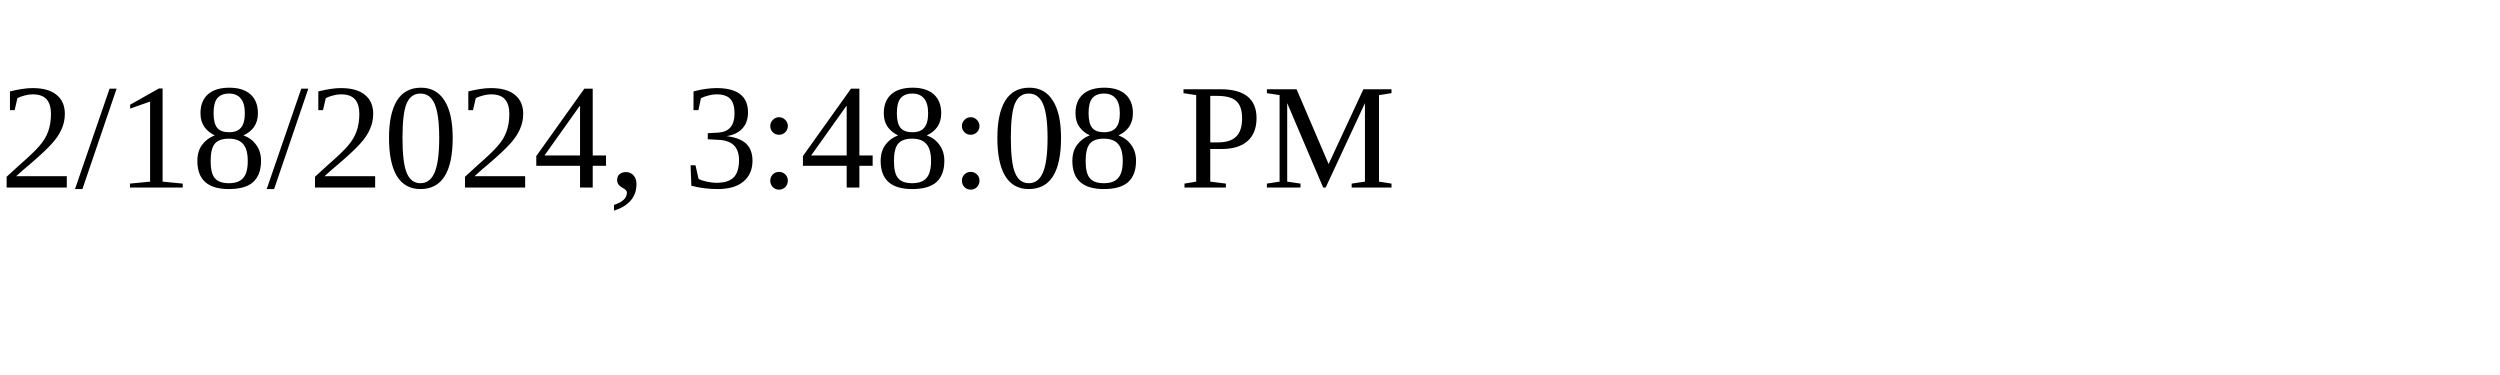
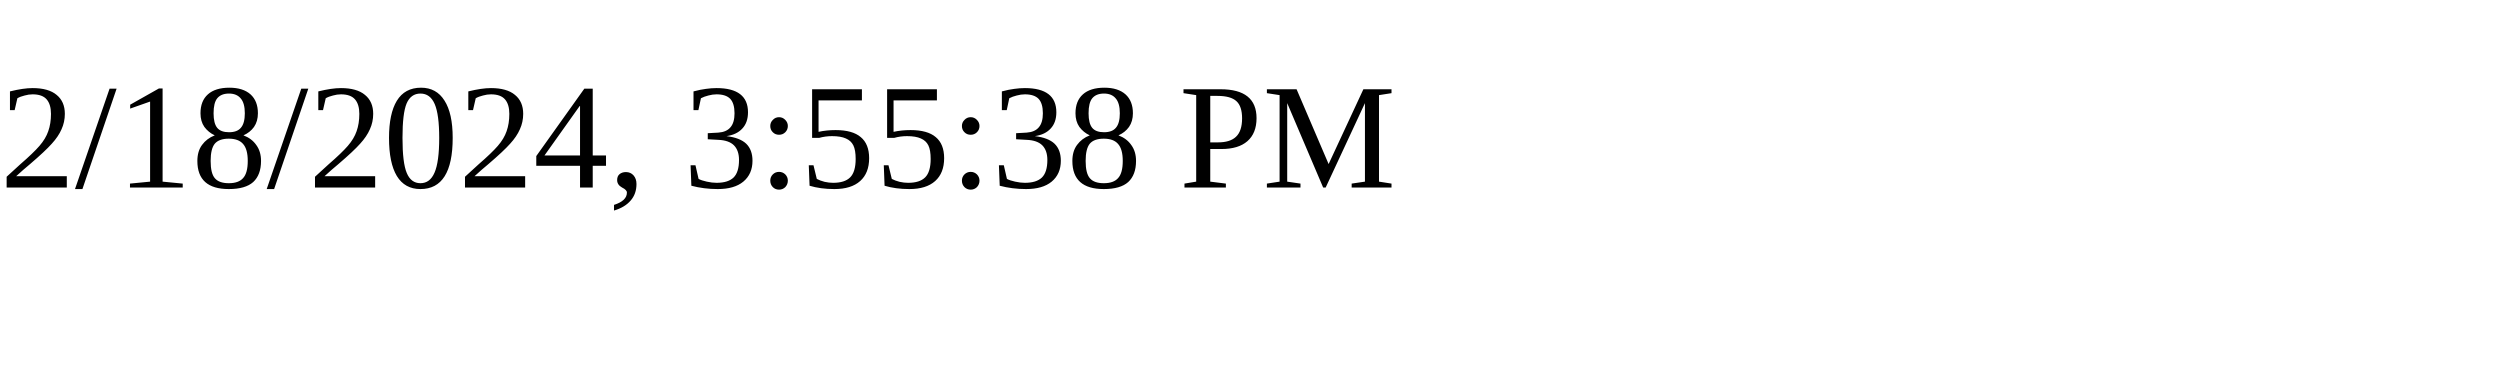
<svg xmlns="http://www.w3.org/2000/svg" height="30" width="200">
-   <text x="0" y="15">2/18/2024, 3:48:08 PM</text>
+   <text x="0" y="15">2/18/2024, 3:55:38 PM</text>
</svg>
